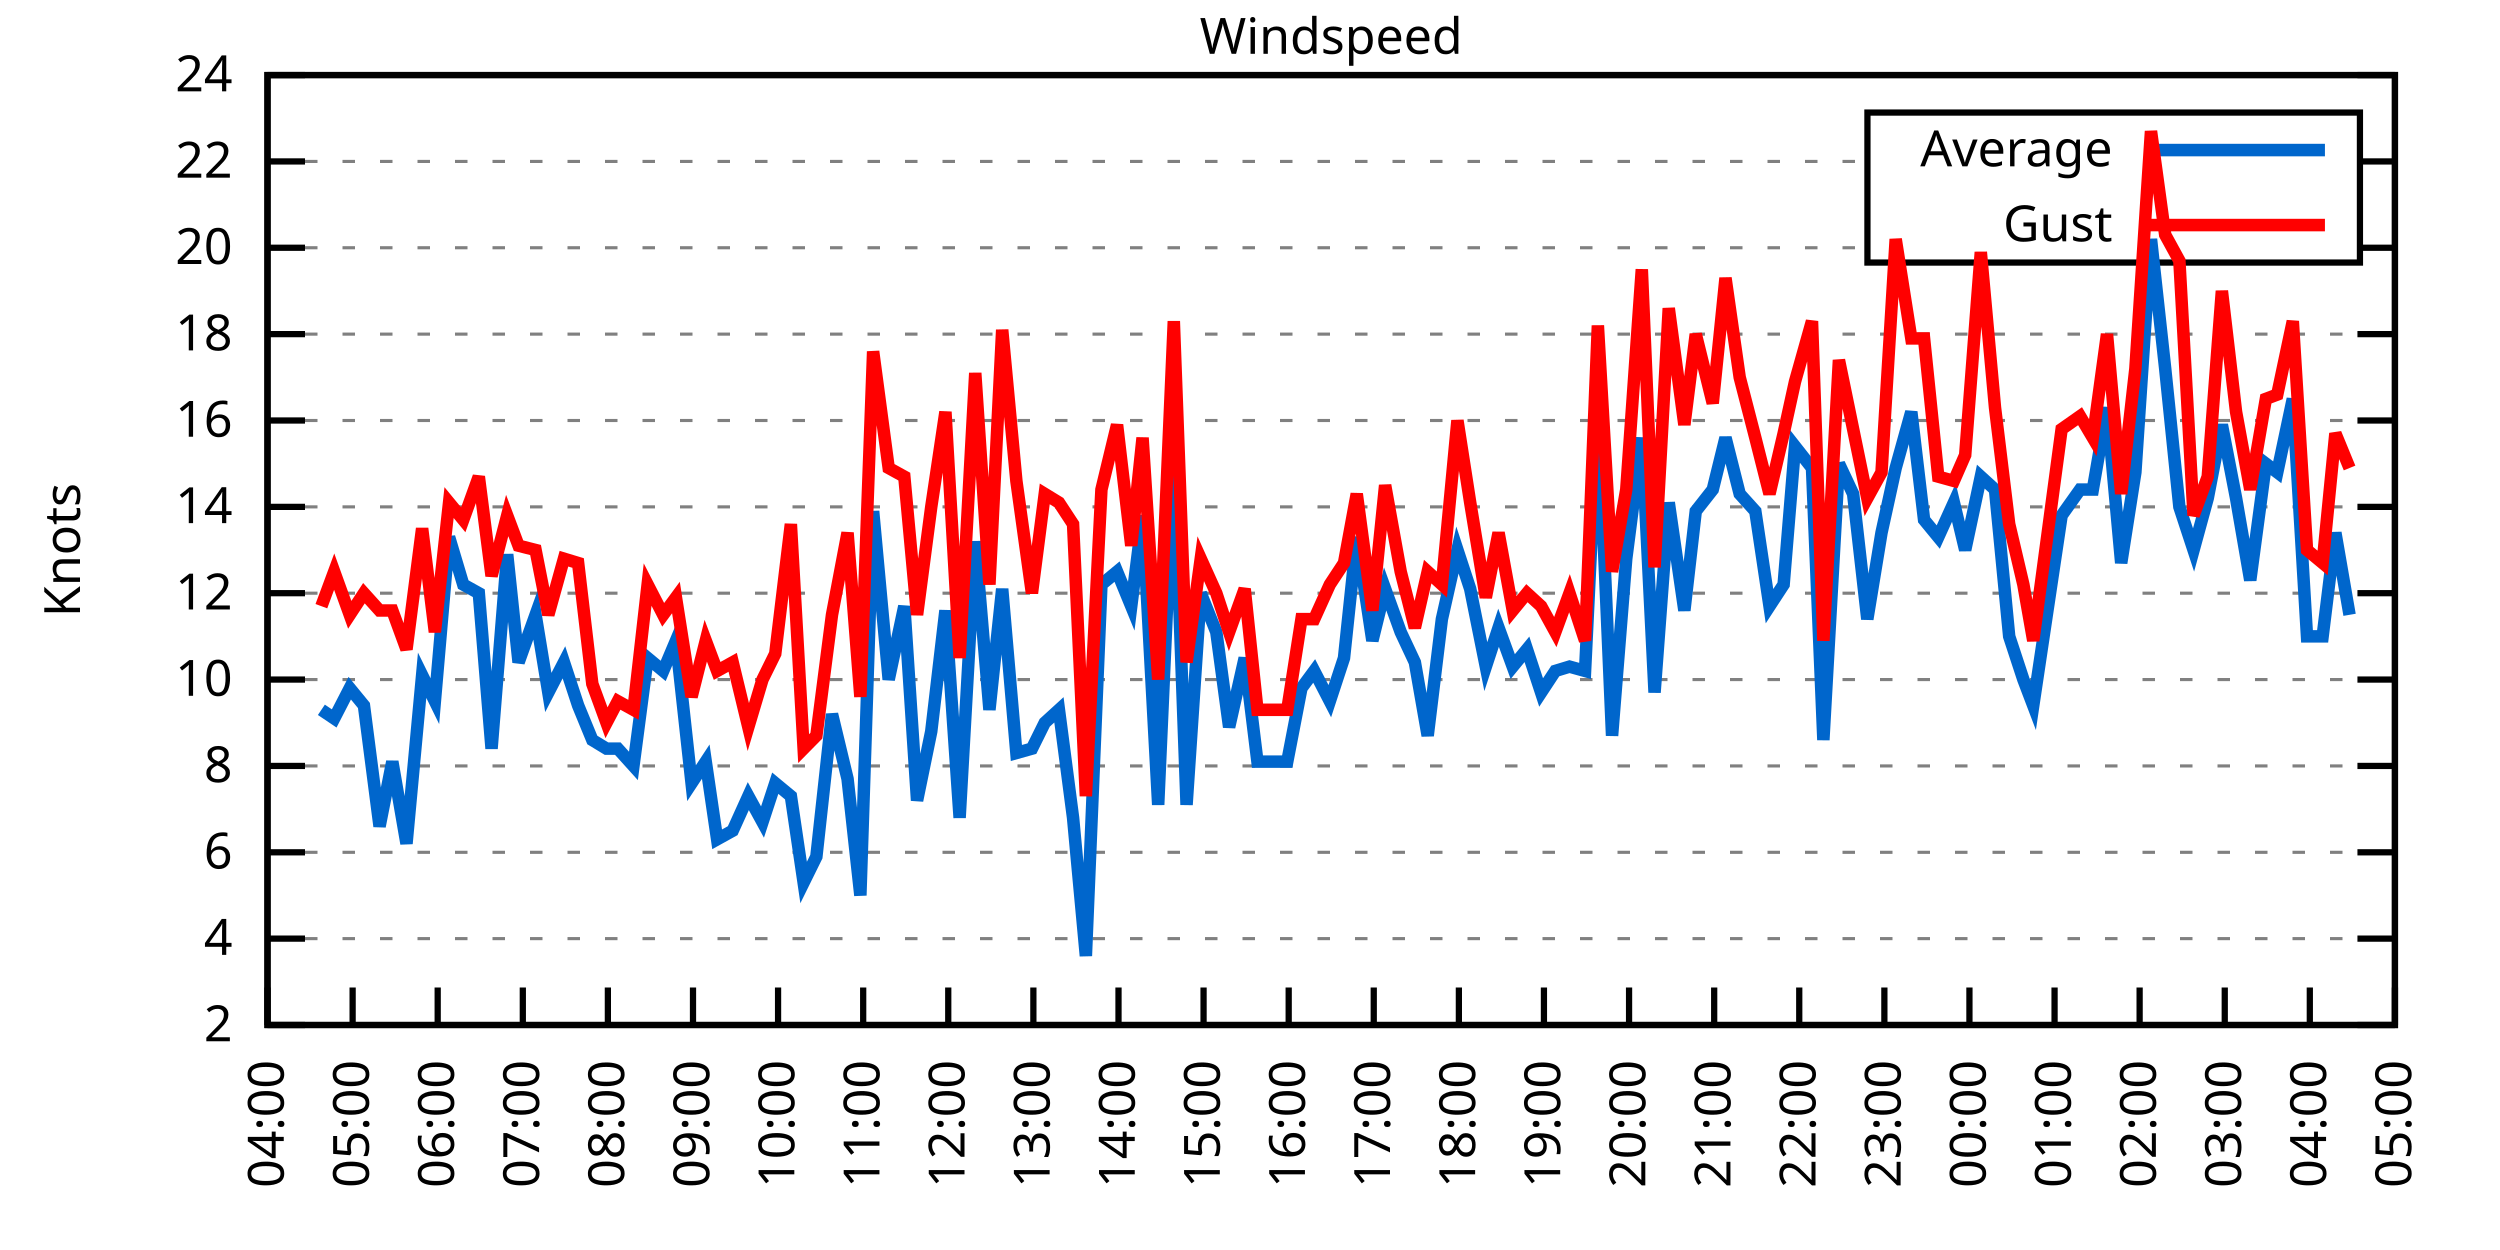
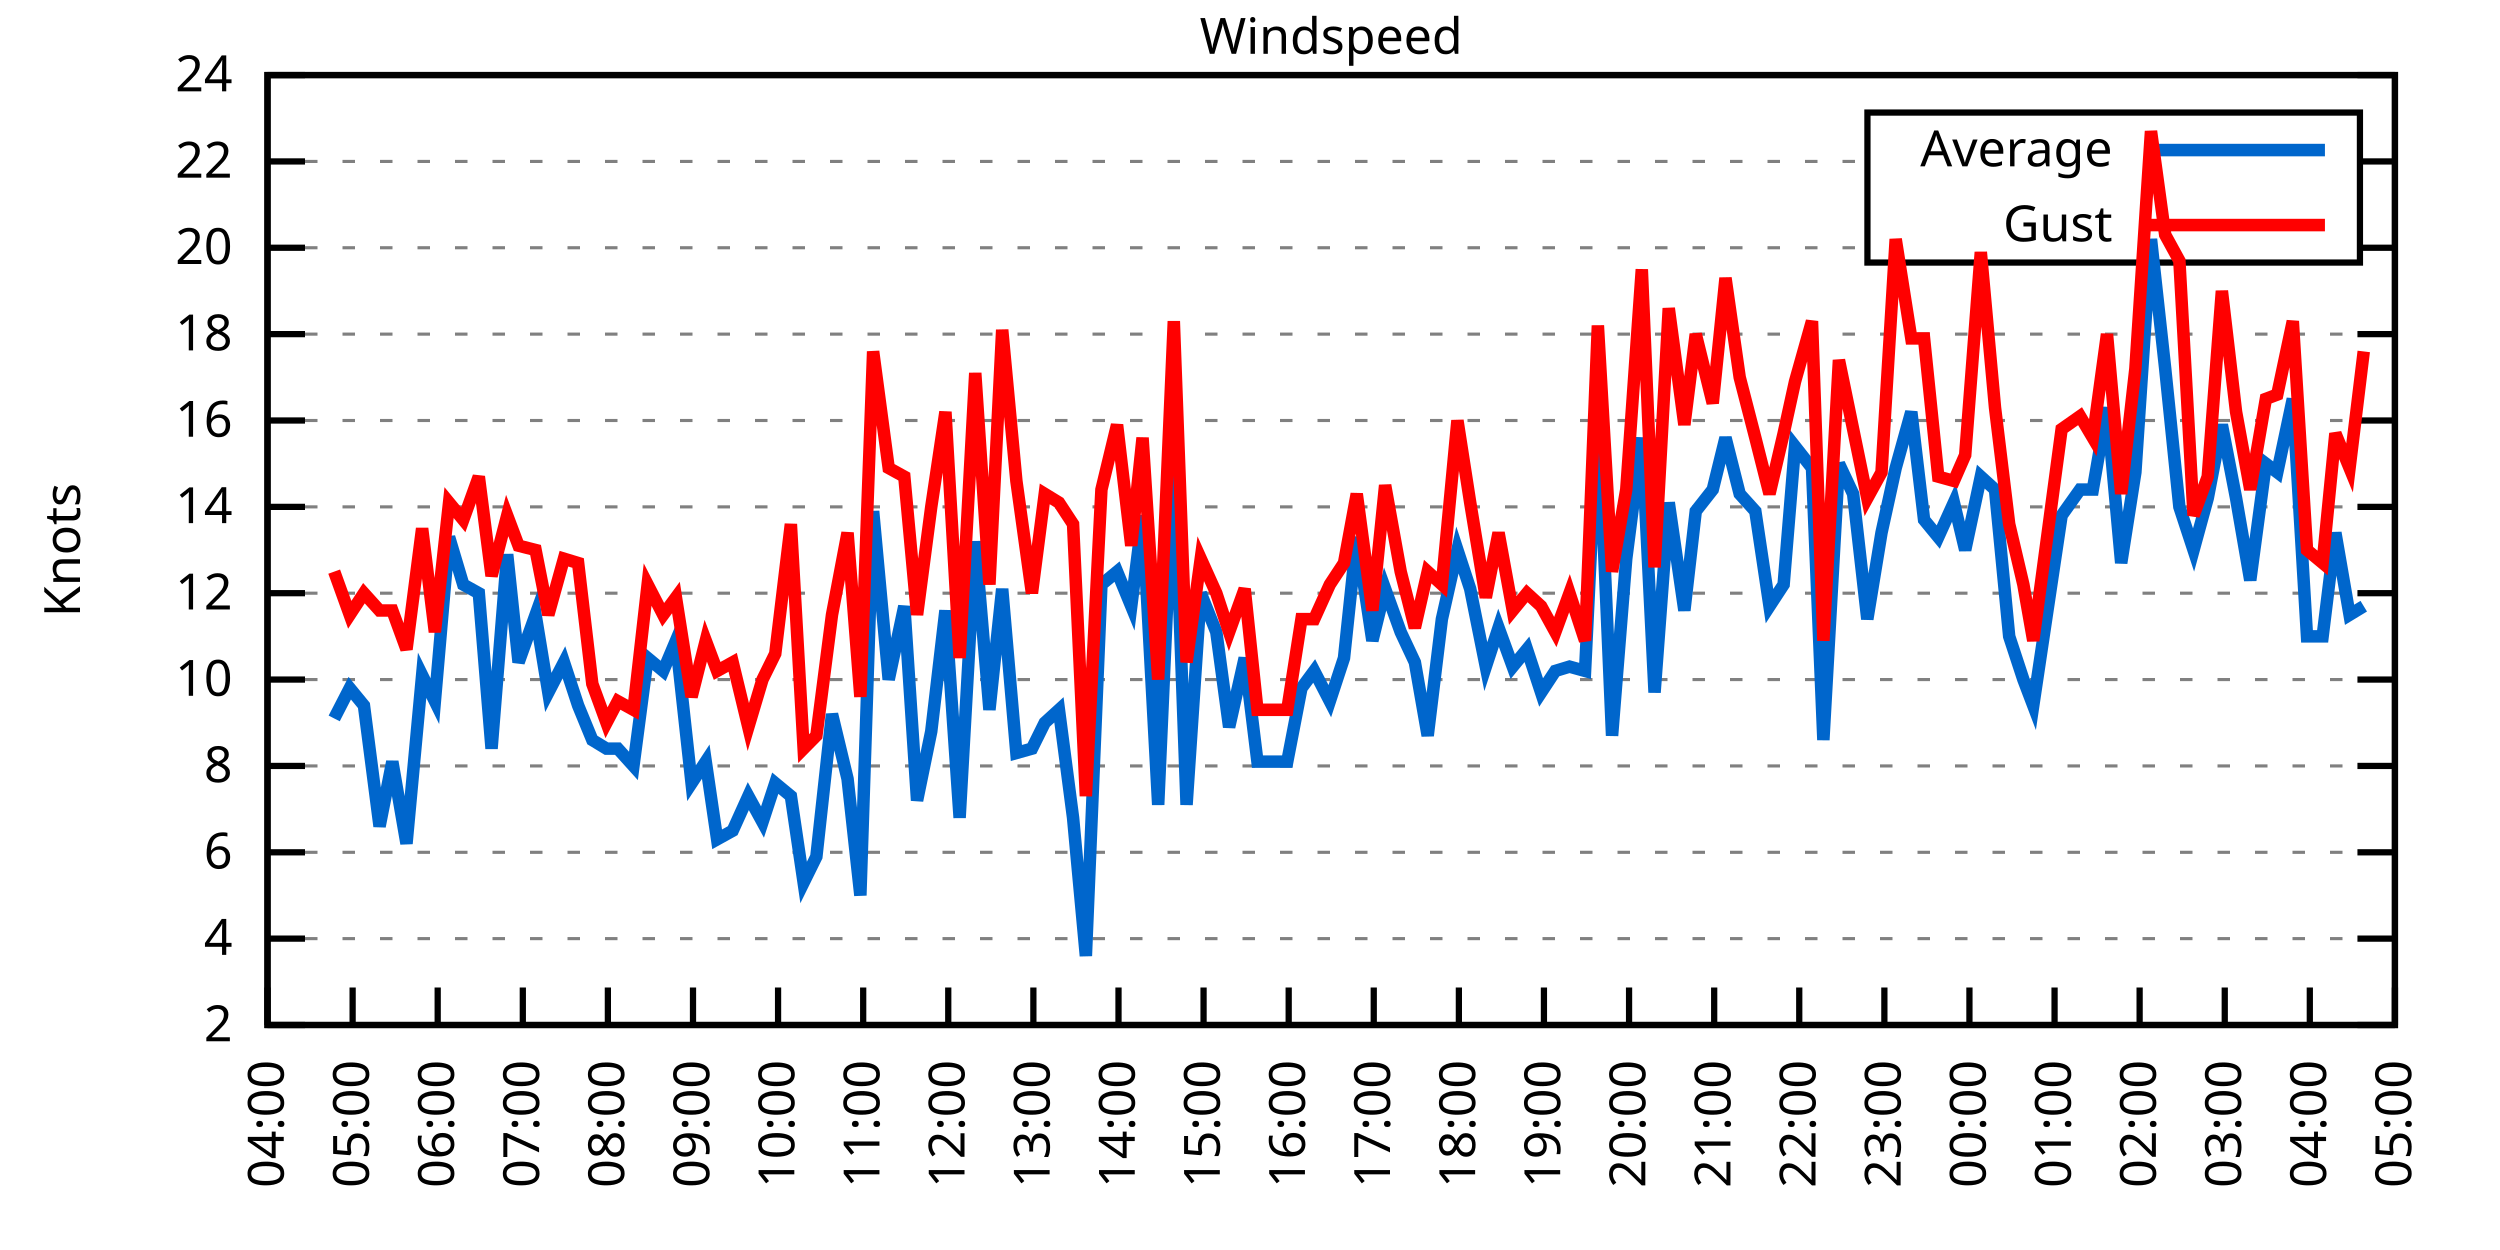
<svg xmlns="http://www.w3.org/2000/svg" xmlns:xlink="http://www.w3.org/1999/xlink" width="400" height="200" viewBox="0 0 400 200">
  <g id="gnuplot_canvas">
    <rect x="0" y="0" width="400" height="200" fill="none" />
    <defs>
      <circle id="gpDot" r="0.5" stroke-width="0.5" stroke="currentColor" />
      <path id="gpPt0" stroke-width="0.333" stroke="currentColor" d="M-1,0 h2 M0,-1 v2" />
      <path id="gpPt1" stroke-width="0.333" stroke="currentColor" d="M-1,-1 L1,1 M1,-1 L-1,1" />
      <path id="gpPt2" stroke-width="0.333" stroke="currentColor" d="M-1,0 L1,0 M0,-1 L0,1 M-1,-1 L1,1 M-1,1 L1,-1" />
      <rect id="gpPt3" stroke-width="0.333" stroke="currentColor" x="-1" y="-1" width="2" height="2" />
      <rect id="gpPt4" stroke-width="0.333" stroke="currentColor" fill="currentColor" x="-1" y="-1" width="2" height="2" />
      <circle id="gpPt5" stroke-width="0.333" stroke="currentColor" cx="0" cy="0" r="1" />
      <use xlink:href="#gpPt5" id="gpPt6" fill="currentColor" stroke="none" />
      <path id="gpPt7" stroke-width="0.333" stroke="currentColor" d="M0,-1.33 L-1.33,0.67 L1.33,0.67 z" />
      <use xlink:href="#gpPt7" id="gpPt8" fill="currentColor" stroke="none" />
      <use xlink:href="#gpPt7" id="gpPt9" stroke="currentColor" transform="rotate(180)" />
      <use xlink:href="#gpPt9" id="gpPt10" fill="currentColor" stroke="none" />
      <use xlink:href="#gpPt3" id="gpPt11" stroke="currentColor" transform="rotate(45)" />
      <use xlink:href="#gpPt11" id="gpPt12" fill="currentColor" stroke="none" />
      <path id="gpPt13" stroke-width="0.333" stroke="currentColor" d="M0,1.330 L1.265,0.411 L0.782,-1.067 L-0.782,-1.076 L-1.265,0.411 z" />
      <use xlink:href="#gpPt13" id="gpPt14" fill="currentColor" stroke="none" />
      <filter id="textbox" filterUnits="objectBoundingBox" x="0" y="0" height="1" width="1">
        <feFlood flood-color="white" flood-opacity="1" result="bgnd" />
        <feComposite in="SourceGraphic" in2="bgnd" operator="atop" />
      </filter>
      <filter id="greybox" filterUnits="objectBoundingBox" x="0" y="0" height="1" width="1">
        <feFlood flood-color="lightgrey" flood-opacity="1" result="grey" />
        <feComposite in="SourceGraphic" in2="grey" operator="atop" />
      </filter>
    </defs>
    <g fill="none" color="white" stroke="currentColor" stroke-width="1.00" stroke-linecap="butt" stroke-linejoin="miter">
</g>
    <g fill="none" color="black" stroke="currentColor" stroke-width="1.00" stroke-linecap="butt" stroke-linejoin="miter">
      <g stroke="none" shape-rendering="crispEdges">
        <polygon fill="rgb(255, 255, 255)" points="42.80,164.00 383.18,164.00 383.18,12.02 42.80,12.02 " />
      </g>
    </g>
    <g fill="none" color="black" stroke="currentColor" stroke-width="1.00" stroke-linecap="butt" stroke-linejoin="miter">
</g>
    <g fill="none" color="black" stroke="black" stroke-width="0.50" stroke-linecap="butt" stroke-linejoin="miter">
</g>
    <g fill="none" color="gray" stroke="currentColor" stroke-width="0.50" stroke-linecap="butt" stroke-linejoin="miter">
      <path stroke="gray" stroke-dasharray="2,4" class="gridline" d="M42.80,164.00 L383.19,164.00  " />
    </g>
    <g fill="none" color="gray" stroke="gray" stroke-width="1.00" stroke-linecap="butt" stroke-linejoin="miter">
</g>
    <g fill="none" color="black" stroke="currentColor" stroke-width="1.00" stroke-linecap="butt" stroke-linejoin="miter">
      <path stroke="black" d="M42.80,164.00 L48.80,164.00 M383.19,164.00 L377.19,164.00  " />
      <g transform="translate(37.20,166.60)" stroke="none" fill="black" font-family="Sans" font-size="8.00" text-anchor="end">
        <text>
          <tspan font-family="Sans"> 2</tspan>
        </text>
      </g>
    </g>
    <g fill="none" color="black" stroke="currentColor" stroke-width="1.00" stroke-linecap="butt" stroke-linejoin="miter">
</g>
    <g fill="none" color="black" stroke="black" stroke-width="0.50" stroke-linecap="butt" stroke-linejoin="miter">
</g>
    <g fill="none" color="gray" stroke="currentColor" stroke-width="0.50" stroke-linecap="butt" stroke-linejoin="miter">
      <path stroke="gray" stroke-dasharray="2,4" class="gridline" d="M42.80,150.18 L383.19,150.18  " />
    </g>
    <g fill="none" color="gray" stroke="gray" stroke-width="1.00" stroke-linecap="butt" stroke-linejoin="miter">
</g>
    <g fill="none" color="black" stroke="currentColor" stroke-width="1.00" stroke-linecap="butt" stroke-linejoin="miter">
      <path stroke="black" d="M42.80,150.18 L48.80,150.18 M383.19,150.18 L377.19,150.18  " />
      <g transform="translate(37.20,152.78)" stroke="none" fill="black" font-family="Sans" font-size="8.00" text-anchor="end">
        <text>
          <tspan font-family="Sans"> 4</tspan>
        </text>
      </g>
    </g>
    <g fill="none" color="black" stroke="currentColor" stroke-width="1.00" stroke-linecap="butt" stroke-linejoin="miter">
</g>
    <g fill="none" color="black" stroke="black" stroke-width="0.50" stroke-linecap="butt" stroke-linejoin="miter">
</g>
    <g fill="none" color="gray" stroke="currentColor" stroke-width="0.50" stroke-linecap="butt" stroke-linejoin="miter">
      <path stroke="gray" stroke-dasharray="2,4" class="gridline" d="M42.80,136.37 L383.19,136.37  " />
    </g>
    <g fill="none" color="gray" stroke="gray" stroke-width="1.00" stroke-linecap="butt" stroke-linejoin="miter">
</g>
    <g fill="none" color="black" stroke="currentColor" stroke-width="1.00" stroke-linecap="butt" stroke-linejoin="miter">
      <path stroke="black" d="M42.80,136.37 L48.80,136.37 M383.19,136.37 L377.19,136.37  " />
      <g transform="translate(37.20,138.97)" stroke="none" fill="black" font-family="Sans" font-size="8.00" text-anchor="end">
        <text>
          <tspan font-family="Sans"> 6</tspan>
        </text>
      </g>
    </g>
    <g fill="none" color="black" stroke="currentColor" stroke-width="1.00" stroke-linecap="butt" stroke-linejoin="miter">
</g>
    <g fill="none" color="black" stroke="black" stroke-width="0.50" stroke-linecap="butt" stroke-linejoin="miter">
</g>
    <g fill="none" color="gray" stroke="currentColor" stroke-width="0.50" stroke-linecap="butt" stroke-linejoin="miter">
      <path stroke="gray" stroke-dasharray="2,4" class="gridline" d="M42.80,122.55 L383.19,122.55  " />
    </g>
    <g fill="none" color="gray" stroke="gray" stroke-width="1.00" stroke-linecap="butt" stroke-linejoin="miter">
</g>
    <g fill="none" color="black" stroke="currentColor" stroke-width="1.00" stroke-linecap="butt" stroke-linejoin="miter">
      <path stroke="black" d="M42.80,122.55 L48.80,122.55 M383.19,122.55 L377.19,122.55  " />
      <g transform="translate(37.20,125.15)" stroke="none" fill="black" font-family="Sans" font-size="8.00" text-anchor="end">
        <text>
          <tspan font-family="Sans"> 8</tspan>
        </text>
      </g>
    </g>
    <g fill="none" color="black" stroke="currentColor" stroke-width="1.00" stroke-linecap="butt" stroke-linejoin="miter">
</g>
    <g fill="none" color="black" stroke="black" stroke-width="0.50" stroke-linecap="butt" stroke-linejoin="miter">
</g>
    <g fill="none" color="gray" stroke="currentColor" stroke-width="0.50" stroke-linecap="butt" stroke-linejoin="miter">
      <path stroke="gray" stroke-dasharray="2,4" class="gridline" d="M42.80,108.73 L383.19,108.73  " />
    </g>
    <g fill="none" color="gray" stroke="gray" stroke-width="1.00" stroke-linecap="butt" stroke-linejoin="miter">
</g>
    <g fill="none" color="black" stroke="currentColor" stroke-width="1.00" stroke-linecap="butt" stroke-linejoin="miter">
      <path stroke="black" d="M42.80,108.73 L48.80,108.73 M383.19,108.73 L377.19,108.73  " />
      <g transform="translate(37.20,111.33)" stroke="none" fill="black" font-family="Sans" font-size="8.00" text-anchor="end">
        <text>
          <tspan font-family="Sans"> 10</tspan>
        </text>
      </g>
    </g>
    <g fill="none" color="black" stroke="currentColor" stroke-width="1.00" stroke-linecap="butt" stroke-linejoin="miter">
</g>
    <g fill="none" color="black" stroke="black" stroke-width="0.50" stroke-linecap="butt" stroke-linejoin="miter">
</g>
    <g fill="none" color="gray" stroke="currentColor" stroke-width="0.50" stroke-linecap="butt" stroke-linejoin="miter">
      <path stroke="gray" stroke-dasharray="2,4" class="gridline" d="M42.80,94.91 L383.19,94.91  " />
    </g>
    <g fill="none" color="gray" stroke="gray" stroke-width="1.00" stroke-linecap="butt" stroke-linejoin="miter">
</g>
    <g fill="none" color="black" stroke="currentColor" stroke-width="1.00" stroke-linecap="butt" stroke-linejoin="miter">
      <path stroke="black" d="M42.80,94.91 L48.80,94.91 M383.19,94.91 L377.19,94.91  " />
      <g transform="translate(37.20,97.51)" stroke="none" fill="black" font-family="Sans" font-size="8.00" text-anchor="end">
        <text>
          <tspan font-family="Sans"> 12</tspan>
        </text>
      </g>
    </g>
    <g fill="none" color="black" stroke="currentColor" stroke-width="1.00" stroke-linecap="butt" stroke-linejoin="miter">
</g>
    <g fill="none" color="black" stroke="black" stroke-width="0.50" stroke-linecap="butt" stroke-linejoin="miter">
</g>
    <g fill="none" color="gray" stroke="currentColor" stroke-width="0.50" stroke-linecap="butt" stroke-linejoin="miter">
      <path stroke="gray" stroke-dasharray="2,4" class="gridline" d="M42.80,81.10 L383.19,81.10  " />
    </g>
    <g fill="none" color="gray" stroke="gray" stroke-width="1.00" stroke-linecap="butt" stroke-linejoin="miter">
</g>
    <g fill="none" color="black" stroke="currentColor" stroke-width="1.00" stroke-linecap="butt" stroke-linejoin="miter">
      <path stroke="black" d="M42.80,81.10 L48.80,81.10 M383.19,81.10 L377.19,81.10  " />
      <g transform="translate(37.20,83.70)" stroke="none" fill="black" font-family="Sans" font-size="8.00" text-anchor="end">
        <text>
          <tspan font-family="Sans"> 14</tspan>
        </text>
      </g>
    </g>
    <g fill="none" color="black" stroke="currentColor" stroke-width="1.00" stroke-linecap="butt" stroke-linejoin="miter">
</g>
    <g fill="none" color="black" stroke="black" stroke-width="0.50" stroke-linecap="butt" stroke-linejoin="miter">
</g>
    <g fill="none" color="gray" stroke="currentColor" stroke-width="0.50" stroke-linecap="butt" stroke-linejoin="miter">
      <path stroke="gray" stroke-dasharray="2,4" class="gridline" d="M42.80,67.28 L383.19,67.28  " />
    </g>
    <g fill="none" color="gray" stroke="gray" stroke-width="1.00" stroke-linecap="butt" stroke-linejoin="miter">
</g>
    <g fill="none" color="black" stroke="currentColor" stroke-width="1.00" stroke-linecap="butt" stroke-linejoin="miter">
      <path stroke="black" d="M42.80,67.28 L48.80,67.28 M383.19,67.28 L377.19,67.28  " />
      <g transform="translate(37.20,69.88)" stroke="none" fill="black" font-family="Sans" font-size="8.00" text-anchor="end">
        <text>
          <tspan font-family="Sans"> 16</tspan>
        </text>
      </g>
    </g>
    <g fill="none" color="black" stroke="currentColor" stroke-width="1.00" stroke-linecap="butt" stroke-linejoin="miter">
</g>
    <g fill="none" color="black" stroke="black" stroke-width="0.50" stroke-linecap="butt" stroke-linejoin="miter">
</g>
    <g fill="none" color="gray" stroke="currentColor" stroke-width="0.50" stroke-linecap="butt" stroke-linejoin="miter">
      <path stroke="gray" stroke-dasharray="2,4" class="gridline" d="M42.80,53.46 L383.19,53.46  " />
    </g>
    <g fill="none" color="gray" stroke="gray" stroke-width="1.00" stroke-linecap="butt" stroke-linejoin="miter">
</g>
    <g fill="none" color="black" stroke="currentColor" stroke-width="1.00" stroke-linecap="butt" stroke-linejoin="miter">
      <path stroke="black" d="M42.80,53.46 L48.80,53.46 M383.19,53.46 L377.19,53.46  " />
      <g transform="translate(37.20,56.06)" stroke="none" fill="black" font-family="Sans" font-size="8.00" text-anchor="end">
        <text>
          <tspan font-family="Sans"> 18</tspan>
        </text>
      </g>
    </g>
    <g fill="none" color="black" stroke="currentColor" stroke-width="1.00" stroke-linecap="butt" stroke-linejoin="miter">
</g>
    <g fill="none" color="black" stroke="black" stroke-width="0.50" stroke-linecap="butt" stroke-linejoin="miter">
</g>
    <g fill="none" color="gray" stroke="currentColor" stroke-width="0.50" stroke-linecap="butt" stroke-linejoin="miter">
      <path stroke="gray" stroke-dasharray="2,4" class="gridline" d="M42.80,39.64 L298.79,39.64 M377.59,39.64 L383.19,39.64  " />
    </g>
    <g fill="none" color="gray" stroke="gray" stroke-width="1.00" stroke-linecap="butt" stroke-linejoin="miter">
</g>
    <g fill="none" color="black" stroke="currentColor" stroke-width="1.00" stroke-linecap="butt" stroke-linejoin="miter">
      <path stroke="black" d="M42.80,39.64 L48.80,39.64 M383.19,39.64 L377.19,39.64  " />
      <g transform="translate(37.20,42.24)" stroke="none" fill="black" font-family="Sans" font-size="8.00" text-anchor="end">
        <text>
          <tspan font-family="Sans"> 20</tspan>
        </text>
      </g>
    </g>
    <g fill="none" color="black" stroke="currentColor" stroke-width="1.00" stroke-linecap="butt" stroke-linejoin="miter">
</g>
    <g fill="none" color="black" stroke="black" stroke-width="0.50" stroke-linecap="butt" stroke-linejoin="miter">
</g>
    <g fill="none" color="gray" stroke="currentColor" stroke-width="0.50" stroke-linecap="butt" stroke-linejoin="miter">
      <path stroke="gray" stroke-dasharray="2,4" class="gridline" d="M42.80,25.83 L298.79,25.83 M377.59,25.83 L383.19,25.83  " />
    </g>
    <g fill="none" color="gray" stroke="gray" stroke-width="1.00" stroke-linecap="butt" stroke-linejoin="miter">
</g>
    <g fill="none" color="black" stroke="currentColor" stroke-width="1.00" stroke-linecap="butt" stroke-linejoin="miter">
      <path stroke="black" d="M42.80,25.83 L48.80,25.83 M383.19,25.83 L377.19,25.83  " />
      <g transform="translate(37.20,28.43)" stroke="none" fill="black" font-family="Sans" font-size="8.00" text-anchor="end">
        <text>
          <tspan font-family="Sans"> 22</tspan>
        </text>
      </g>
    </g>
    <g fill="none" color="black" stroke="currentColor" stroke-width="1.00" stroke-linecap="butt" stroke-linejoin="miter">
</g>
    <g fill="none" color="black" stroke="black" stroke-width="0.50" stroke-linecap="butt" stroke-linejoin="miter">
</g>
    <g fill="none" color="gray" stroke="currentColor" stroke-width="0.50" stroke-linecap="butt" stroke-linejoin="miter">
      <path stroke="gray" stroke-dasharray="2,4" class="gridline" d="M42.80,12.01 L383.19,12.01  " />
    </g>
    <g fill="none" color="gray" stroke="gray" stroke-width="1.00" stroke-linecap="butt" stroke-linejoin="miter">
</g>
    <g fill="none" color="black" stroke="currentColor" stroke-width="1.00" stroke-linecap="butt" stroke-linejoin="miter">
      <path stroke="black" d="M42.80,12.01 L48.80,12.01 M383.19,12.01 L377.19,12.01  " />
      <g transform="translate(37.20,14.61)" stroke="none" fill="black" font-family="Sans" font-size="8.00" text-anchor="end">
        <text>
          <tspan font-family="Sans"> 24</tspan>
        </text>
      </g>
    </g>
    <g fill="none" color="black" stroke="currentColor" stroke-width="1.00" stroke-linecap="butt" stroke-linejoin="miter">
      <path stroke="black" d="M42.80,164.00 L42.80,158.00  " />
      <g transform="translate(45.40,169.60) rotate(270.00)" stroke="none" fill="black" font-family="Sans" font-size="8.00" text-anchor="end">
        <text>
          <tspan font-family="Sans">04:00</tspan>
        </text>
      </g>
    </g>
    <g fill="none" color="black" stroke="currentColor" stroke-width="1.00" stroke-linecap="butt" stroke-linejoin="miter">
      <path stroke="black" d="M56.42,164.00 L56.42,158.00  " />
      <g transform="translate(59.02,169.60) rotate(270.00)" stroke="none" fill="black" font-family="Sans" font-size="8.00" text-anchor="end">
        <text>
          <tspan font-family="Sans">05:00</tspan>
        </text>
      </g>
    </g>
    <g fill="none" color="black" stroke="currentColor" stroke-width="1.00" stroke-linecap="butt" stroke-linejoin="miter">
      <path stroke="black" d="M70.03,164.00 L70.03,158.00  " />
      <g transform="translate(72.63,169.60) rotate(270.00)" stroke="none" fill="black" font-family="Sans" font-size="8.00" text-anchor="end">
        <text>
          <tspan font-family="Sans">06:00</tspan>
        </text>
      </g>
    </g>
    <g fill="none" color="black" stroke="currentColor" stroke-width="1.00" stroke-linecap="butt" stroke-linejoin="miter">
      <path stroke="black" d="M83.65,164.00 L83.65,158.00  " />
      <g transform="translate(86.25,169.60) rotate(270.00)" stroke="none" fill="black" font-family="Sans" font-size="8.00" text-anchor="end">
        <text>
          <tspan font-family="Sans">07:00</tspan>
        </text>
      </g>
    </g>
    <g fill="none" color="black" stroke="currentColor" stroke-width="1.00" stroke-linecap="butt" stroke-linejoin="miter">
      <path stroke="black" d="M97.26,164.00 L97.26,158.00  " />
      <g transform="translate(99.86,169.60) rotate(270.00)" stroke="none" fill="black" font-family="Sans" font-size="8.00" text-anchor="end">
        <text>
          <tspan font-family="Sans">08:00</tspan>
        </text>
      </g>
    </g>
    <g fill="none" color="black" stroke="currentColor" stroke-width="1.00" stroke-linecap="butt" stroke-linejoin="miter">
      <path stroke="black" d="M110.88,164.00 L110.88,158.00  " />
      <g transform="translate(113.48,169.60) rotate(270.00)" stroke="none" fill="black" font-family="Sans" font-size="8.00" text-anchor="end">
        <text>
          <tspan font-family="Sans">09:00</tspan>
        </text>
      </g>
    </g>
    <g fill="none" color="black" stroke="currentColor" stroke-width="1.00" stroke-linecap="butt" stroke-linejoin="miter">
      <path stroke="black" d="M124.49,164.00 L124.49,158.00  " />
      <g transform="translate(127.09,169.60) rotate(270.00)" stroke="none" fill="black" font-family="Sans" font-size="8.00" text-anchor="end">
        <text>
          <tspan font-family="Sans">10:00</tspan>
        </text>
      </g>
    </g>
    <g fill="none" color="black" stroke="currentColor" stroke-width="1.00" stroke-linecap="butt" stroke-linejoin="miter">
      <path stroke="black" d="M138.11,164.00 L138.11,158.00  " />
      <g transform="translate(140.71,169.60) rotate(270.00)" stroke="none" fill="black" font-family="Sans" font-size="8.00" text-anchor="end">
        <text>
          <tspan font-family="Sans">11:00</tspan>
        </text>
      </g>
    </g>
    <g fill="none" color="black" stroke="currentColor" stroke-width="1.00" stroke-linecap="butt" stroke-linejoin="miter">
      <path stroke="black" d="M151.72,164.00 L151.72,158.00  " />
      <g transform="translate(154.32,169.60) rotate(270.00)" stroke="none" fill="black" font-family="Sans" font-size="8.00" text-anchor="end">
        <text>
          <tspan font-family="Sans">12:00</tspan>
        </text>
      </g>
    </g>
    <g fill="none" color="black" stroke="currentColor" stroke-width="1.00" stroke-linecap="butt" stroke-linejoin="miter">
      <path stroke="black" d="M165.34,164.00 L165.34,158.00  " />
      <g transform="translate(167.94,169.60) rotate(270.00)" stroke="none" fill="black" font-family="Sans" font-size="8.00" text-anchor="end">
        <text>
          <tspan font-family="Sans">13:00</tspan>
        </text>
      </g>
    </g>
    <g fill="none" color="black" stroke="currentColor" stroke-width="1.00" stroke-linecap="butt" stroke-linejoin="miter">
      <path stroke="black" d="M178.96,164.00 L178.96,158.00  " />
      <g transform="translate(181.56,169.60) rotate(270.00)" stroke="none" fill="black" font-family="Sans" font-size="8.00" text-anchor="end">
        <text>
          <tspan font-family="Sans">14:00</tspan>
        </text>
      </g>
    </g>
    <g fill="none" color="black" stroke="currentColor" stroke-width="1.00" stroke-linecap="butt" stroke-linejoin="miter">
      <path stroke="black" d="M192.57,164.00 L192.57,158.00  " />
      <g transform="translate(195.17,169.60) rotate(270.00)" stroke="none" fill="black" font-family="Sans" font-size="8.00" text-anchor="end">
        <text>
          <tspan font-family="Sans">15:00</tspan>
        </text>
      </g>
    </g>
    <g fill="none" color="black" stroke="currentColor" stroke-width="1.00" stroke-linecap="butt" stroke-linejoin="miter">
      <path stroke="black" d="M206.19,164.00 L206.19,158.00  " />
      <g transform="translate(208.79,169.60) rotate(270.00)" stroke="none" fill="black" font-family="Sans" font-size="8.00" text-anchor="end">
        <text>
          <tspan font-family="Sans">16:00</tspan>
        </text>
      </g>
    </g>
    <g fill="none" color="black" stroke="currentColor" stroke-width="1.00" stroke-linecap="butt" stroke-linejoin="miter">
      <path stroke="black" d="M219.80,164.00 L219.80,158.00  " />
      <g transform="translate(222.40,169.60) rotate(270.00)" stroke="none" fill="black" font-family="Sans" font-size="8.00" text-anchor="end">
        <text>
          <tspan font-family="Sans">17:00</tspan>
        </text>
      </g>
    </g>
    <g fill="none" color="black" stroke="currentColor" stroke-width="1.00" stroke-linecap="butt" stroke-linejoin="miter">
      <path stroke="black" d="M233.42,164.00 L233.42,158.00  " />
      <g transform="translate(236.02,169.60) rotate(270.00)" stroke="none" fill="black" font-family="Sans" font-size="8.00" text-anchor="end">
        <text>
          <tspan font-family="Sans">18:00</tspan>
        </text>
      </g>
    </g>
    <g fill="none" color="black" stroke="currentColor" stroke-width="1.00" stroke-linecap="butt" stroke-linejoin="miter">
      <path stroke="black" d="M247.03,164.00 L247.03,158.00  " />
      <g transform="translate(249.63,169.60) rotate(270.00)" stroke="none" fill="black" font-family="Sans" font-size="8.00" text-anchor="end">
        <text>
          <tspan font-family="Sans">19:00</tspan>
        </text>
      </g>
    </g>
    <g fill="none" color="black" stroke="currentColor" stroke-width="1.00" stroke-linecap="butt" stroke-linejoin="miter">
      <path stroke="black" d="M260.65,164.00 L260.65,158.00  " />
      <g transform="translate(263.25,169.60) rotate(270.00)" stroke="none" fill="black" font-family="Sans" font-size="8.00" text-anchor="end">
        <text>
          <tspan font-family="Sans">20:00</tspan>
        </text>
      </g>
    </g>
    <g fill="none" color="black" stroke="currentColor" stroke-width="1.00" stroke-linecap="butt" stroke-linejoin="miter">
      <path stroke="black" d="M274.27,164.00 L274.27,158.00  " />
      <g transform="translate(276.87,169.60) rotate(270.00)" stroke="none" fill="black" font-family="Sans" font-size="8.00" text-anchor="end">
        <text>
          <tspan font-family="Sans">21:00</tspan>
        </text>
      </g>
    </g>
    <g fill="none" color="black" stroke="currentColor" stroke-width="1.00" stroke-linecap="butt" stroke-linejoin="miter">
      <path stroke="black" d="M287.88,164.00 L287.88,158.00  " />
      <g transform="translate(290.48,169.60) rotate(270.00)" stroke="none" fill="black" font-family="Sans" font-size="8.00" text-anchor="end">
        <text>
          <tspan font-family="Sans">22:00</tspan>
        </text>
      </g>
    </g>
    <g fill="none" color="black" stroke="currentColor" stroke-width="1.00" stroke-linecap="butt" stroke-linejoin="miter">
      <path stroke="black" d="M301.50,164.00 L301.50,158.00  " />
      <g transform="translate(304.10,169.60) rotate(270.00)" stroke="none" fill="black" font-family="Sans" font-size="8.00" text-anchor="end">
        <text>
          <tspan font-family="Sans">23:00</tspan>
        </text>
      </g>
    </g>
    <g fill="none" color="black" stroke="currentColor" stroke-width="1.00" stroke-linecap="butt" stroke-linejoin="miter">
      <path stroke="black" d="M315.11,164.00 L315.11,158.00  " />
      <g transform="translate(317.71,169.60) rotate(270.00)" stroke="none" fill="black" font-family="Sans" font-size="8.00" text-anchor="end">
        <text>
          <tspan font-family="Sans">00:00</tspan>
        </text>
      </g>
    </g>
    <g fill="none" color="black" stroke="currentColor" stroke-width="1.00" stroke-linecap="butt" stroke-linejoin="miter">
      <path stroke="black" d="M328.73,164.00 L328.73,158.00  " />
      <g transform="translate(331.33,169.60) rotate(270.00)" stroke="none" fill="black" font-family="Sans" font-size="8.00" text-anchor="end">
        <text>
          <tspan font-family="Sans">01:00</tspan>
        </text>
      </g>
    </g>
    <g fill="none" color="black" stroke="currentColor" stroke-width="1.00" stroke-linecap="butt" stroke-linejoin="miter">
      <path stroke="black" d="M342.34,164.00 L342.34,158.00  " />
      <g transform="translate(344.94,169.60) rotate(270.00)" stroke="none" fill="black" font-family="Sans" font-size="8.00" text-anchor="end">
        <text>
          <tspan font-family="Sans">02:00</tspan>
        </text>
      </g>
    </g>
    <g fill="none" color="black" stroke="currentColor" stroke-width="1.00" stroke-linecap="butt" stroke-linejoin="miter">
      <path stroke="black" d="M355.96,164.00 L355.96,158.00  " />
      <g transform="translate(358.56,169.60) rotate(270.00)" stroke="none" fill="black" font-family="Sans" font-size="8.00" text-anchor="end">
        <text>
          <tspan font-family="Sans">03:00</tspan>
        </text>
      </g>
    </g>
    <g fill="none" color="black" stroke="currentColor" stroke-width="1.00" stroke-linecap="butt" stroke-linejoin="miter">
      <path stroke="black" d="M369.57,164.00 L369.57,158.00  " />
      <g transform="translate(372.17,169.60) rotate(270.00)" stroke="none" fill="black" font-family="Sans" font-size="8.00" text-anchor="end">
        <text>
          <tspan font-family="Sans">04:00</tspan>
        </text>
      </g>
    </g>
    <g fill="none" color="black" stroke="currentColor" stroke-width="1.00" stroke-linecap="butt" stroke-linejoin="miter">
      <path stroke="black" d="M383.19,164.00 L383.19,158.00  " />
      <g transform="translate(385.79,169.60) rotate(270.00)" stroke="none" fill="black" font-family="Sans" font-size="8.00" text-anchor="end">
        <text>
          <tspan font-family="Sans">05:00</tspan>
        </text>
      </g>
    </g>
    <g fill="none" color="black" stroke="currentColor" stroke-width="1.00" stroke-linecap="butt" stroke-linejoin="miter">
</g>
    <g fill="none" color="black" stroke="currentColor" stroke-width="1.00" stroke-linecap="butt" stroke-linejoin="miter">
      <path stroke="black" d="M42.80,12.01 L42.80,164.00 L383.19,164.00 L383.19,12.01 L42.80,12.01 Z  " />
    </g>
    <g fill="none" color="black" stroke="currentColor" stroke-width="1.00" stroke-linecap="butt" stroke-linejoin="miter">
</g>
    <g fill="none" color="black" stroke="currentColor" stroke-width="1.00" stroke-linecap="butt" stroke-linejoin="miter">
      <path stroke="black" d="M298.79,42.01 L298.79,18.01 L377.59,18.01 L377.59,42.01 L298.79,42.01 Z  " />
    </g>
    <g id="Windspeed_plot_1">
      <g fill="none" color="white" stroke="black" stroke-width="2.00" stroke-linecap="butt" stroke-linejoin="miter">
</g>
      <g fill="none" color="black" stroke="currentColor" stroke-width="2.00" stroke-linecap="butt" stroke-linejoin="miter">
        <g transform="translate(337.99,26.61)" stroke="none" fill="black" font-family="Sans" font-size="8.00" text-anchor="end">
          <text>
            <tspan font-family="Sans">Average</tspan>
          </text>
        </g>
      </g>
      <g fill="none" color="black" stroke="currentColor" stroke-width="2.00" stroke-linecap="butt" stroke-linejoin="miter">
-         <path stroke="rgb(  0, 102, 204)" d="M343.59,24.01 L371.99,24.01 M51.42,113.57 L53.47,114.95 L55.96,110.11 L58.23,112.88 L60.73,132.22 L62.77,121.86   L65.04,134.98 L67.54,108.04 L69.58,112.19 L71.85,85.93 L74.12,93.53 L76.61,94.91 L78.65,119.78 L81.15,88.70   L82.97,105.97 L85.69,98.37 L87.73,110.80 L90.23,105.97 L92.50,112.88 L94.77,118.40 L97.04,119.78 L98.85,119.78   L101.35,122.55 L103.62,105.28 L106.11,107.35 L108.15,102.51 L110.65,125.31 L112.92,121.86 L114.74,134.29 L117.23,132.91   L119.73,127.38 L122.00,131.53 L124.04,125.31 L126.54,127.38 L128.58,141.20 L130.62,137.06 L133.12,114.26 L135.61,124.62   L137.66,143.27 L139.70,81.79 L142.19,108.73 L144.69,96.99 L146.73,128.08 L149.00,117.02 L151.27,97.68 L153.54,130.84   L156.04,86.62 L158.31,113.57 L160.35,94.22 L162.62,120.48 L165.11,119.78 L167.16,115.64 L169.43,113.57 L171.69,130.84   L173.74,152.95 L176.23,93.53 L178.73,91.46 L181.00,96.99 L182.81,82.48 L185.31,128.77 L187.81,72.81 L189.85,128.77   L192.12,94.91 L194.61,101.13 L196.66,116.33 L199.15,105.28 L201.19,121.86 L203.46,121.86 L205.96,121.86 L208.23,110.11   L210.27,107.35 L212.77,112.19 L215.04,105.28 L217.08,85.93 L219.58,102.51 L221.62,94.22 L224.11,101.13 L226.38,105.97   L228.43,117.71 L230.70,99.06 L233.19,88.00 L235.23,94.22 L237.73,106.66 L239.77,100.44 L242.04,106.66 L244.31,103.89   L246.58,110.80 L248.85,107.35 L251.12,106.66 L253.61,107.35 L255.66,65.21 L257.93,117.71 L260.20,89.39 L262.69,70.04   L264.73,110.80 L267.00,80.41 L269.50,97.68 L271.32,81.79 L274.04,78.33 L276.08,70.04 L278.35,79.02 L280.85,81.79   L283.12,96.99 L285.38,93.53 L287.20,71.42 L289.92,74.88 L291.74,118.40 L294.23,74.19 L296.50,79.02 L298.77,99.06   L301.04,85.24 L303.31,74.88 L305.81,65.90 L307.85,83.17 L310.12,85.93 L312.62,80.41 L314.43,88.00 L316.93,76.26   L319.20,78.33 L321.47,101.82 L323.74,108.73 L325.32,112.88 L329.86,82.48 L332.81,78.33 L334.85,78.33 L337.12,65.21   L339.39,90.08 L341.66,75.57 L344.16,38.26 L346.43,58.99 L348.70,81.10 L350.97,88.00 L353.24,79.71 L355.50,67.97   L357.77,79.71 L360.04,92.84 L362.54,74.19 L364.36,75.57 L366.85,63.82 L369.12,101.82 L371.62,101.82 L373.66,85.24   L375.93,98.37  " />
+         <path stroke="rgb(  0, 102, 204)" d="M343.59,24.01 L371.99,24.01 M53.47,114.95 L55.96,110.11 L58.23,112.88 L60.73,132.22 L62.77,121.86 L65.04,134.98   L67.54,108.04 L69.58,112.19 L71.85,85.93 L74.12,93.53 L76.61,94.91 L78.65,119.78 L81.15,88.70 L82.97,105.97   L85.69,98.37 L87.73,110.80 L90.23,105.97 L92.50,112.88 L94.77,118.40 L97.04,119.78 L98.85,119.78 L101.35,122.55   L103.62,105.28 L106.11,107.35 L108.15,102.51 L110.65,125.31 L112.92,121.86 L114.74,134.29 L117.23,132.91 L119.73,127.38   L122.00,131.53 L124.04,125.31 L126.54,127.38 L128.58,141.20 L130.62,137.06 L133.12,114.26 L135.61,124.62 L137.66,143.27   L139.70,81.79 L142.19,108.73 L144.69,96.99 L146.73,128.08 L149.00,117.02 L151.27,97.68 L153.54,130.84 L156.04,86.62   L158.31,113.57 L160.35,94.22 L162.62,120.48 L165.11,119.78 L167.16,115.64 L169.43,113.57 L171.69,130.84 L173.74,152.95   L176.23,93.53 L178.73,91.46 L181.00,96.99 L182.81,82.48 L185.31,128.77 L187.81,72.81 L189.85,128.77 L192.12,94.91   L194.61,101.13 L196.66,116.33 L199.15,105.28 L201.19,121.86 L203.46,121.86 L205.96,121.86 L208.23,110.11 L210.27,107.35   L212.77,112.19 L215.04,105.28 L217.08,85.93 L219.58,102.51 L221.62,94.22 L224.11,101.13 L226.38,105.97 L228.43,117.71   L230.70,99.06 L233.19,88.00 L235.23,94.22 L237.73,106.66 L239.77,100.44 L242.04,106.66 L244.31,103.89 L246.58,110.80   L248.85,107.35 L251.12,106.66 L253.61,107.35 L255.66,65.21 L257.93,117.71 L260.20,89.39 L262.69,70.04 L264.73,110.80   L267.00,80.41 L269.50,97.68 L271.32,81.79 L274.04,78.33 L276.08,70.04 L278.35,79.02 L280.85,81.79 L283.12,96.99   L285.38,93.53 L287.20,71.42 L289.92,74.88 L291.74,118.40 L294.23,74.19 L296.50,79.02 L298.77,99.06 L301.04,85.24   L303.31,74.88 L305.81,65.90 L307.85,83.17 L310.12,85.93 L312.62,80.41 L314.43,88.00 L316.93,76.26 L319.20,78.33   L321.47,101.82 L323.74,108.73 L325.32,112.88 L329.86,82.48 L332.81,78.33 L334.85,78.33 L337.12,65.21 L339.39,90.08   L341.66,75.57 L344.16,38.26 L346.43,58.99 L348.70,81.10 L350.97,88.00 L353.24,79.71 L355.50,67.97 L357.77,79.71   L360.04,92.84 L362.54,74.19 L364.36,75.57 L366.85,63.82 L369.12,101.82 L371.62,101.82 L373.66,85.24 L375.93,98.37   L378.20,96.99  " />
      </g>
    </g>
    <g id="Windspeed_plot_2">
      <g fill="none" color="black" stroke="currentColor" stroke-width="2.00" stroke-linecap="butt" stroke-linejoin="miter">
        <g transform="translate(337.99,38.61)" stroke="none" fill="black" font-family="Sans" font-size="8.00" text-anchor="end">
          <text>
            <tspan font-family="Sans">Gust</tspan>
          </text>
        </g>
      </g>
      <g fill="none" color="black" stroke="currentColor" stroke-width="2.00" stroke-linecap="butt" stroke-linejoin="miter">
-         <path stroke="rgb(255,   0,   0)" d="M343.59,36.01 L371.99,36.01 M51.42,96.99 L53.47,91.46 L55.96,98.37 L58.23,94.91 L60.73,97.68 L62.77,97.68   L65.04,103.89 L67.54,84.55 L69.58,101.13 L71.85,80.41 L74.12,83.17 L76.61,76.26 L78.65,92.15 L81.15,82.48   L82.97,87.31 L85.69,88.00 L87.73,98.37 L90.23,89.39 L92.50,90.08 L94.77,109.42 L97.04,115.64 L98.85,112.19   L101.35,113.57 L103.62,93.53 L106.11,98.37 L108.15,95.60 L110.65,111.49 L112.92,102.51 L114.74,107.35 L117.23,105.97   L119.73,116.33 L122.00,108.73 L124.04,104.59 L126.54,83.86 L128.58,119.78 L130.62,117.71 L133.12,98.37 L135.61,85.24   L137.66,111.49 L139.70,56.23 L142.19,74.88 L144.69,76.26 L146.73,98.37 L149.00,81.10 L151.27,65.90 L153.54,105.28   L156.04,59.68 L158.31,93.53 L160.35,52.77 L162.62,76.95 L165.11,94.91 L167.16,79.02 L169.43,80.41 L171.69,83.86   L173.74,127.38 L176.23,78.33 L178.73,67.97 L181.00,87.31 L182.81,70.04 L185.31,108.73 L187.81,51.39 L189.85,105.97   L192.12,89.39 L194.61,94.91 L196.66,101.13 L199.15,94.22 L201.19,113.57 L203.46,113.57 L205.96,113.57 L208.23,99.06   L210.27,99.06 L212.77,93.53 L215.04,90.08 L217.08,79.02 L219.58,97.68 L221.62,77.64 L224.11,91.46 L226.38,100.44   L228.43,91.46 L230.70,93.53 L233.19,67.28 L235.23,80.41 L237.73,95.60 L239.77,85.24 L242.04,97.68 L244.31,94.91   L246.58,96.99 L248.85,101.13 L251.12,94.91 L253.61,102.51 L255.66,52.08 L257.93,91.46 L260.20,78.33 L262.69,43.10   L264.73,90.77 L267.00,49.32 L269.50,67.97 L271.32,53.46 L274.04,64.52 L276.08,44.48 L278.35,60.37 L280.85,70.04   L283.12,79.02 L285.38,69.35 L287.20,61.06 L289.92,51.39 L291.74,102.51 L294.23,57.61 L296.50,68.66 L298.77,79.71   L301.04,75.57 L303.31,38.26 L305.81,54.15 L307.85,54.15 L310.12,76.26 L312.62,76.95 L314.43,72.81 L316.93,40.34   L319.20,65.21 L321.47,83.86 L323.74,93.53 L325.32,102.51 L329.86,68.66 L332.81,66.59 L334.85,70.04 L337.12,53.46   L339.39,79.02 L341.66,58.99 L344.16,20.99 L346.43,37.57 L348.70,41.72 L350.97,82.48 L353.24,76.26 L355.50,46.55   L357.77,65.90 L360.04,78.33 L362.54,63.82 L364.36,63.13 L366.85,51.39 L369.12,88.00 L371.62,90.08 L373.66,69.35   L375.93,74.88  " />
+         <path stroke="rgb(255,   0,   0)" d="M343.59,36.01 L371.99,36.01 M53.47,91.46 L55.96,98.37 L58.23,94.91 L60.73,97.68 L62.77,97.68 L65.04,103.89   L67.54,84.55 L69.58,101.13 L71.85,80.41 L74.12,83.17 L76.61,76.26 L78.65,92.15 L81.15,82.48 L82.97,87.31   L85.69,88.00 L87.73,98.37 L90.23,89.39 L92.50,90.08 L94.77,109.42 L97.04,115.64 L98.85,112.19 L101.35,113.57   L103.62,93.53 L106.11,98.37 L108.15,95.60 L110.65,111.49 L112.92,102.51 L114.74,107.35 L117.23,105.97 L119.73,116.33   L122.00,108.73 L124.04,104.59 L126.54,83.86 L128.58,119.78 L130.62,117.71 L133.12,98.37 L135.61,85.24 L137.66,111.49   L139.70,56.23 L142.19,74.88 L144.69,76.26 L146.73,98.37 L149.00,81.10 L151.27,65.90 L153.54,105.28 L156.04,59.68   L158.31,93.53 L160.35,52.77 L162.62,76.95 L165.11,94.91 L167.16,79.02 L169.43,80.41 L171.69,83.86 L173.74,127.38   L176.23,78.33 L178.73,67.97 L181.00,87.31 L182.81,70.04 L185.31,108.73 L187.81,51.39 L189.85,105.97 L192.12,89.39   L194.61,94.91 L196.66,101.13 L199.15,94.22 L201.19,113.57 L203.46,113.57 L205.96,113.57 L208.23,99.06 L210.27,99.06   L212.77,93.53 L215.04,90.08 L217.08,79.02 L219.58,97.68 L221.62,77.64 L224.11,91.46 L226.38,100.44 L228.43,91.46   L230.70,93.53 L233.19,67.28 L235.23,80.41 L237.73,95.60 L239.77,85.24 L242.04,97.68 L244.31,94.91 L246.58,96.99   L248.85,101.13 L251.12,94.91 L253.61,102.51 L255.66,52.08 L257.93,91.46 L260.20,78.33 L262.69,43.10 L264.73,90.77   L267.00,49.32 L269.50,67.97 L271.32,53.46 L274.04,64.52 L276.08,44.48 L278.35,60.37 L280.85,70.04 L283.12,79.02   L285.38,69.35 L287.20,61.06 L289.92,51.39 L291.74,102.51 L294.23,57.61 L296.50,68.66 L298.77,79.71 L301.04,75.57   L303.31,38.26 L305.81,54.15 L307.85,54.15 L310.12,76.26 L312.62,76.95 L314.43,72.81 L316.93,40.34 L319.20,65.21   L321.47,83.86 L323.74,93.53 L325.32,102.51 L329.86,68.66 L332.81,66.59 L334.85,70.04 L337.12,53.46 L339.39,79.02   L341.66,58.99 L344.16,20.99 L346.43,37.57 L348.70,41.72 L350.97,82.48 L353.24,76.26 L355.50,46.55 L357.77,65.90   L360.04,78.33 L362.54,63.82 L364.36,63.13 L366.85,51.39 L369.12,88.00 L371.62,90.08 L373.66,69.35 L375.93,74.88   L378.20,56.23  " />
      </g>
    </g>
    <g fill="none" color="black" stroke="currentColor" stroke-width="2.00" stroke-linecap="butt" stroke-linejoin="miter">
</g>
    <g fill="none" color="black" stroke="black" stroke-width="1.00" stroke-linecap="butt" stroke-linejoin="miter">
</g>
    <g fill="none" color="black" stroke="currentColor" stroke-width="1.00" stroke-linecap="butt" stroke-linejoin="miter">
      <path stroke="black" d="M42.80,12.01 L42.80,164.00 L383.19,164.00 L383.19,12.01 L42.80,12.01 Z  " />
      <g transform="translate(12.80,88.01) rotate(270.00)" stroke="none" fill="black" font-family="Sans" font-size="8.00" text-anchor="middle">
        <text>
          <tspan font-family="Sans">Knots</tspan>
        </text>
      </g>
    </g>
    <g fill="none" color="black" stroke="currentColor" stroke-width="1.00" stroke-linecap="butt" stroke-linejoin="miter">
</g>
    <g fill="none" color="black" stroke="currentColor" stroke-width="1.00" stroke-linecap="butt" stroke-linejoin="miter">
      <g transform="translate(212.99,8.61)" stroke="none" fill="black" font-family="Sans" font-size="8.00" text-anchor="middle">
        <text>
          <tspan font-family="Sans">Windspeed</tspan>
        </text>
      </g>
    </g>
    <g fill="none" color="black" stroke="currentColor" stroke-width="1.00" stroke-linecap="butt" stroke-linejoin="miter">
</g>
  </g>
</svg>
